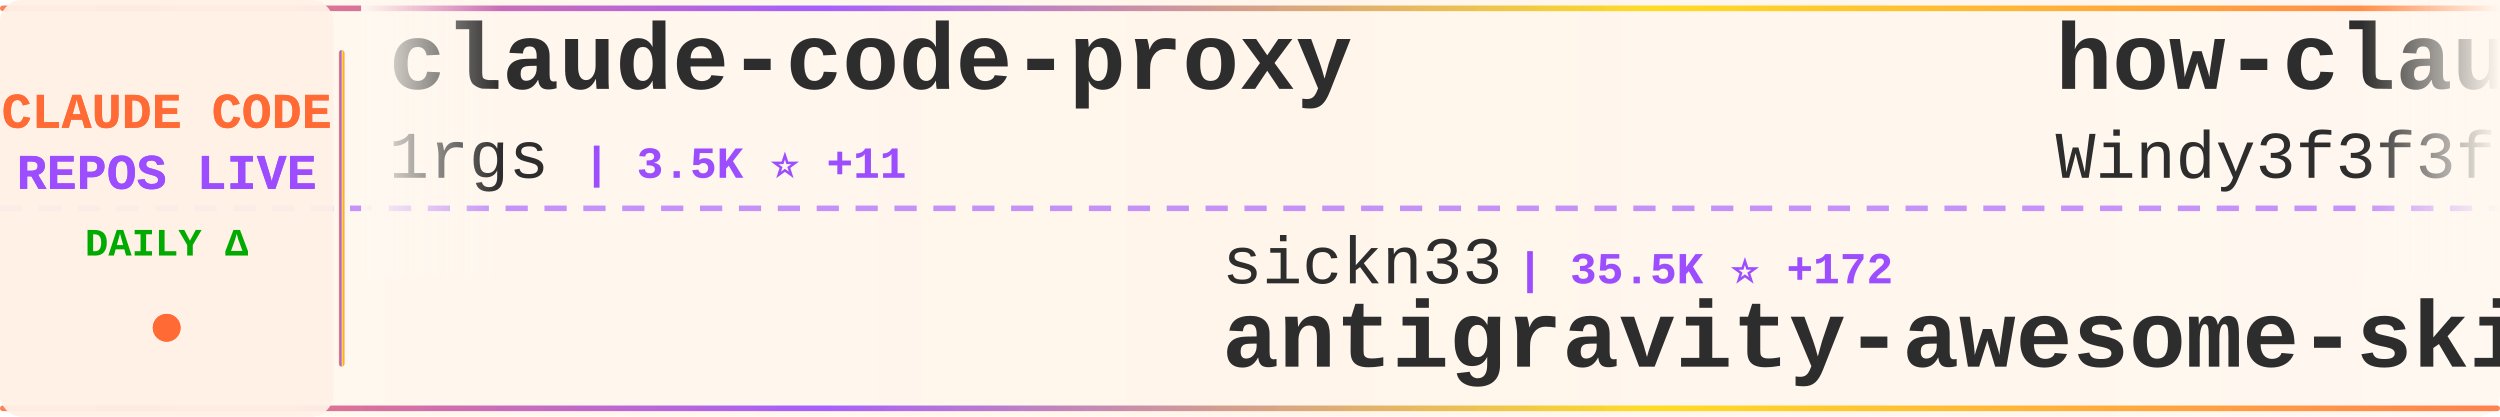
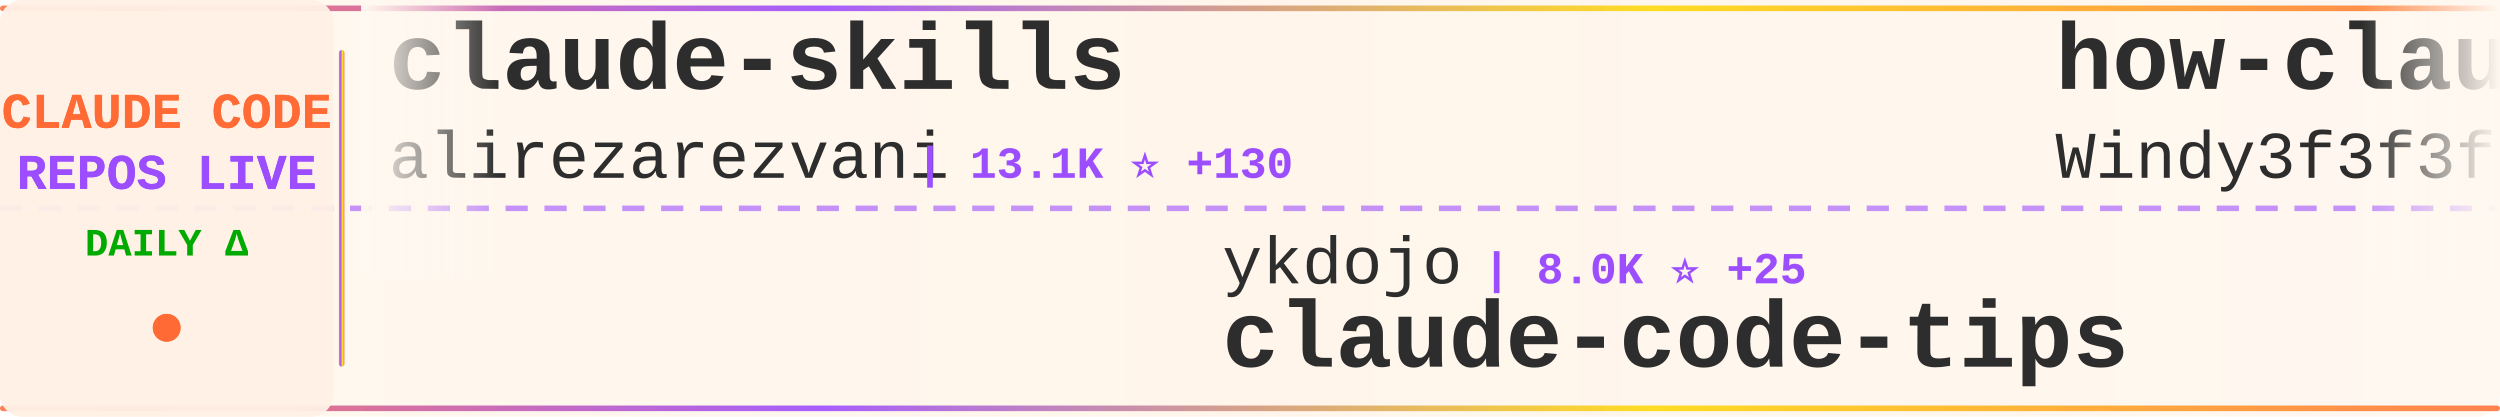
<svg xmlns="http://www.w3.org/2000/svg" width="900" height="150">
  <defs>
    <linearGradient id="tickerBg" x1="0%" y1="0%" x2="100%" y2="0%">
      <stop offset="0%" style="stop-color:#fff8f0;stop-opacity:0.98" />
      <stop offset="50%" style="stop-color:#fff5eb;stop-opacity:1" />
      <stop offset="100%" style="stop-color:#fff8f0;stop-opacity:0.98" />
    </linearGradient>
    <linearGradient id="borderGrad" x1="0%" y1="0%" x2="100%" y2="0%">
      <stop offset="0%" style="stop-color:#FF6B35;stop-opacity:0.85">
        <animate attributeName="stop-opacity" values="0.85;1;0.85" dur="2s" repeatCount="indefinite" />
      </stop>
      <stop offset="33%" style="stop-color:#9C4EFF;stop-opacity:0.9">
        <animate attributeName="stop-opacity" values="0.9;1;0.9" dur="2.2s" repeatCount="indefinite" />
      </stop>
      <stop offset="66%" style="stop-color:#FFD700;stop-opacity:0.85">
        <animate attributeName="stop-opacity" values="0.85;1;0.85" dur="1.8s" repeatCount="indefinite" />
      </stop>
      <stop offset="100%" style="stop-color:#FF6B35;stop-opacity:0.85">
        <animate attributeName="stop-opacity" values="0.85;1;0.85" dur="2s" repeatCount="indefinite" />
      </stop>
    </linearGradient>
    <filter id="textGlow">
      <feGaussianBlur stdDeviation="0.15" result="coloredBlur" />
      <feMerge>
        <feMergeNode in="coloredBlur" />
        <feMergeNode in="SourceGraphic" />
      </feMerge>
    </filter>
    <filter id="metricGlow">
      <feGaussianBlur stdDeviation="0.2" result="coloredBlur" />
      <feMerge>
        <feMergeNode in="coloredBlur" />
        <feMergeNode in="SourceGraphic" />
      </feMerge>
    </filter>
    <linearGradient id="leftFade" x1="0%" y1="0%" x2="100%" y2="0%">
      <stop offset="0%" style="stop-color:#fff8f0;stop-opacity:1" />
      <stop offset="100%" style="stop-color:#fff8f0;stop-opacity:0" />
    </linearGradient>
    <linearGradient id="rightFade" x1="0%" y1="0%" x2="100%" y2="0%">
      <stop offset="0%" style="stop-color:#fff8f0;stop-opacity:0" />
      <stop offset="100%" style="stop-color:#fff8f0;stop-opacity:1" />
    </linearGradient>
  </defs>
  <rect width="900" height="150" fill="url(#tickerBg)" rx="8" />
  <rect x="0" y="2" width="900" height="2" fill="url(#borderGrad)" rx="1" />
  <rect x="0" y="146" width="900" height="2" fill="url(#borderGrad)" rx="1" />
  <line x1="0" y1="75" x2="900" y2="75" stroke="#9C4EFF" stroke-width="2" stroke-dasharray="8 6" opacity="0.6" />
  <rect x="0" y="0" width="120" height="150" fill="#fff0e6" opacity="0.95" rx="8" />
  <text x="60" y="46" font-family="'Courier New', monospace" font-size="18" font-weight="bold" fill="#FF6B35" text-anchor="middle" filter="url(#textGlow)">
    CLAUDE CODE
  </text>
  <text x="60" y="68" font-family="'Courier New', monospace" font-size="18" font-weight="bold" fill="#9C4EFF" text-anchor="middle" filter="url(#textGlow)">
    REPOS LIVE
  </text>
  <text x="60" y="92" font-family="'Courier New', monospace" font-size="14" font-weight="bold" fill="#00aa00" text-anchor="middle">
    DAILY Δ
  </text>
  <circle cx="60" cy="118" r="5" fill="#FF6B35" filter="url(#metricGlow)">
    <animate attributeName="r" values="4;6;4" dur="1.5s" repeatCount="indefinite" />
    <animate attributeName="opacity" values="0.6;1;0.6" dur="1.5s" repeatCount="indefinite" />
  </circle>
  <rect x="122" y="18" width="2" height="114" fill="url(#borderGrad)" rx="1" />
  <clipPath id="tickerClip">
    <rect x="130" y="0" width="770" height="150" />
  </clipPath>
  <g clip-path="url(#tickerClip)">
    <g id="tickerItems">
      <animateTransform attributeName="transform" attributeType="XML" type="translate" from="0 0" to="-3000 0" dur="54s" repeatCount="indefinite" />
      <g transform="translate(0, 0)">
-         <text x="140" y="32" font-family="'Courier New', monospace" font-size="34" font-weight="bold" fill="#2d2d2d">claude-code-proxy</text>
-         <text x="140" y="64" font-family="'Courier New', monospace" font-size="24" font-weight="normal" fill="#2d2d2d" opacity="1.0">1rgs</text>
-         <text x="210" y="64" font-family="'Courier New', monospace" font-size="16" font-weight="bold" fill="#9C4EFF"> | 3.5K ⭐ +11</text>
+         <text x="140" y="32" font-family="'Courier New', monospace" font-size="34" font-weight="bold" fill="#2d2d2d">claude-skills</text>
+         <text x="140" y="64" font-family="'Courier New', monospace" font-size="24" font-weight="normal" fill="#2d2d2d" opacity="1.0">alirezarezvani</text>
+         <text x="330" y="64" font-family="'Courier New', monospace" font-size="16" font-weight="bold" fill="#9C4EFF"> | 13.1K ⭐ +130</text>
      </g>
      <g transform="translate(300, 0)">
-         <text x="140" y="102" font-family="'Courier New', monospace" font-size="24" font-weight="normal" fill="#2d2d2d" opacity="1.0">sickn33</text>
-         <text x="246" y="102" font-family="'Courier New', monospace" font-size="16" font-weight="bold" fill="#9C4EFF"> | 35.5K ⭐ +172</text>
-         <text x="140" y="132" font-family="'Courier New', monospace" font-size="34" font-weight="bold" fill="#2d2d2d">antigravity-awesome-skil...</text>
+         <text x="140" y="102" font-family="'Courier New', monospace" font-size="24" font-weight="normal" fill="#2d2d2d" opacity="1.0">ykdojo</text>
+         <text x="234" y="102" font-family="'Courier New', monospace" font-size="16" font-weight="bold" fill="#9C4EFF"> | 8.0K ⭐ +25</text>
+         <text x="140" y="132" font-family="'Courier New', monospace" font-size="34" font-weight="bold" fill="#2d2d2d">claude-code-tips</text>
      </g>
      <g transform="translate(600, 0)">
        <text x="140" y="32" font-family="'Courier New', monospace" font-size="34" font-weight="bold" fill="#2d2d2d">how-claude-code-works</text>
        <text x="140" y="64" font-family="'Courier New', monospace" font-size="24" font-weight="normal" fill="#2d2d2d" opacity="1.0">Windy3f3f3f3f</text>
        <text x="318" y="64" font-family="'Courier New', monospace" font-size="16" font-weight="bold" fill="#9C4EFF"> | 2.0K ⭐ +10</text>
      </g>
      <g transform="translate(900, 0)">
-         <text x="140" y="102" font-family="'Courier New', monospace" font-size="24" font-weight="normal" fill="#2d2d2d" opacity="1.0">repowise-dev</text>
-         <text x="306" y="102" font-family="'Courier New', monospace" font-size="16" font-weight="bold" fill="#9C4EFF"> | 976 ⭐ +4</text>
-         <text x="140" y="132" font-family="'Courier New', monospace" font-size="34" font-weight="bold" fill="#2d2d2d">claude-code-prompts</text>
+         <text x="140" y="102" font-family="'Courier New', monospace" font-size="24" font-weight="normal" fill="#2d2d2d" opacity="1.0">Yuyz0112</text>
+         <text x="258" y="102" font-family="'Courier New', monospace" font-size="16" font-weight="bold" fill="#9C4EFF"> | 2.4K ⭐ +3</text>
+         <text x="140" y="132" font-family="'Courier New', monospace" font-size="34" font-weight="bold" fill="#2d2d2d">claude-code-reverse</text>
      </g>
      <g transform="translate(1200, 0)">
-         <text x="140" y="32" font-family="'Courier New', monospace" font-size="34" font-weight="bold" fill="#2d2d2d">free-claude-code</text>
-         <text x="140" y="64" font-family="'Courier New', monospace" font-size="24" font-weight="normal" fill="#2d2d2d" opacity="1.0">Alishahryar1</text>
-         <text x="306" y="64" font-family="'Courier New', monospace" font-size="16" font-weight="bold" fill="#9C4EFF"> | 17.4K ⭐ +1.5K</text>
+         <text x="140" y="32" font-family="'Courier New', monospace" font-size="34" font-weight="bold" fill="#2d2d2d">awesome-claude-code-tool...</text>
+         <text x="140" y="64" font-family="'Courier New', monospace" font-size="24" font-weight="normal" fill="#2d2d2d" opacity="1.0">rohitg00</text>
+         <text x="258" y="64" font-family="'Courier New', monospace" font-size="16" font-weight="bold" fill="#9C4EFF"> | 1.5K ⭐ +14</text>
      </g>
      <g transform="translate(1500, 0)">
-         <text x="140" y="102" font-family="'Courier New', monospace" font-size="24" font-weight="normal" fill="#2d2d2d" opacity="1.0">edmund-io</text>
-         <text x="270" y="102" font-family="'Courier New', monospace" font-size="16" font-weight="bold" fill="#9C4EFF"> | 1.4K ⭐</text>
-         <text x="140" y="132" font-family="'Courier New', monospace" font-size="34" font-weight="bold" fill="#2d2d2d">edmunds-claude-code</text>
+         <text x="140" y="102" font-family="'Courier New', monospace" font-size="24" font-weight="normal" fill="#2d2d2d" opacity="1.0">chauncygu</text>
+         <text x="270" y="102" font-family="'Courier New', monospace" font-size="16" font-weight="bold" fill="#9C4EFF"> | 2.3K ⭐ +16</text>
+         <text x="140" y="132" font-family="'Courier New', monospace" font-size="34" font-weight="bold" fill="#2d2d2d">collection-claude-code-s...</text>
      </g>
      <g transform="translate(1800, 0)">
-         <text x="140" y="32" font-family="'Courier New', monospace" font-size="34" font-weight="bold" fill="#2d2d2d">happy</text>
-         <text x="140" y="64" font-family="'Courier New', monospace" font-size="24" font-weight="normal" fill="#2d2d2d" opacity="1.0">slopus</text>
-         <text x="234" y="64" font-family="'Courier New', monospace" font-size="16" font-weight="bold" fill="#9C4EFF"> | 19.4K ⭐ +85</text>
+         <text x="140" y="32" font-family="'Courier New', monospace" font-size="34" font-weight="bold" fill="#2d2d2d">claude-code-source</text>
+         <text x="140" y="64" font-family="'Courier New', monospace" font-size="24" font-weight="normal" fill="#2d2d2d" opacity="1.0">JrCx7scC</text>
+         <text x="258" y="64" font-family="'Courier New', monospace" font-size="16" font-weight="bold" fill="#9C4EFF"> | 362 ⭐ +1</text>
      </g>
      <g transform="translate(2100, 0)">
-         <text x="140" y="102" font-family="'Courier New', monospace" font-size="24" font-weight="normal" fill="#2d2d2d" opacity="1.0">KimYx0207</text>
-         <text x="270" y="102" font-family="'Courier New', monospace" font-size="16" font-weight="bold" fill="#9C4EFF"> | 3.6K ⭐ +19</text>
-         <text x="140" y="132" font-family="'Courier New', monospace" font-size="34" font-weight="bold" fill="#2d2d2d">Claude-Code-x-OpenClaw-G...</text>
+         <text x="140" y="102" font-family="'Courier New', monospace" font-size="24" font-weight="normal" fill="#2d2d2d" opacity="1.0">https-deeplearning-ai</text>
+         <text x="414" y="102" font-family="'Courier New', monospace" font-size="16" font-weight="bold" fill="#9C4EFF"> | 497 ⭐</text>
+         <text x="140" y="132" font-family="'Courier New', monospace" font-size="34" font-weight="bold" fill="#2d2d2d">sc-claude-code-files</text>
      </g>
      <g transform="translate(2400, 0)">
-         <text x="140" y="32" font-family="'Courier New', monospace" font-size="34" font-weight="bold" fill="#2d2d2d">claude-code-reverse</text>
-         <text x="140" y="64" font-family="'Courier New', monospace" font-size="24" font-weight="normal" fill="#2d2d2d" opacity="1.0">Yuyz0112</text>
-         <text x="258" y="64" font-family="'Courier New', monospace" font-size="16" font-weight="bold" fill="#9C4EFF"> | 2.4K ⭐ +3</text>
+         <text x="140" y="32" font-family="'Courier New', monospace" font-size="34" font-weight="bold" fill="#2d2d2d">Claude-Code-Usage-Monito...</text>
+         <text x="140" y="64" font-family="'Courier New', monospace" font-size="24" font-weight="normal" fill="#2d2d2d" opacity="1.0">Maciek-roboblog</text>
+         <text x="342" y="64" font-family="'Courier New', monospace" font-size="16" font-weight="bold" fill="#9C4EFF"> | 7.8K ⭐ +15</text>
      </g>
      <g transform="translate(2700, 0)">
-         <text x="140" y="102" font-family="'Courier New', monospace" font-size="24" font-weight="normal" fill="#2d2d2d" opacity="1.0">anthropics</text>
-         <text x="282" y="102" font-family="'Courier New', monospace" font-size="16" font-weight="bold" fill="#9C4EFF"> | 7.3K ⭐ +20</text>
-         <text x="140" y="132" font-family="'Courier New', monospace" font-size="34" font-weight="bold" fill="#2d2d2d">claude-code-action</text>
+         <text x="140" y="102" font-family="'Courier New', monospace" font-size="24" font-weight="normal" fill="#2d2d2d" opacity="1.0">disler</text>
+         <text x="234" y="102" font-family="'Courier New', monospace" font-size="16" font-weight="bold" fill="#9C4EFF"> | 3.6K ⭐ +2</text>
+         <text x="140" y="132" font-family="'Courier New', monospace" font-size="34" font-weight="bold" fill="#2d2d2d">claude-code-hooks-master...</text>
      </g>
      <g transform="translate(3000, 0)">
-         <text x="140" y="32" font-family="'Courier New', monospace" font-size="34" font-weight="bold" fill="#2d2d2d">claude-code-proxy</text>
-         <text x="140" y="64" font-family="'Courier New', monospace" font-size="24" font-weight="normal" fill="#2d2d2d" opacity="1.0">1rgs</text>
-         <text x="210" y="64" font-family="'Courier New', monospace" font-size="16" font-weight="bold" fill="#9C4EFF"> | 3.5K ⭐ +11</text>
+         <text x="140" y="32" font-family="'Courier New', monospace" font-size="34" font-weight="bold" fill="#2d2d2d">claude-skills</text>
+         <text x="140" y="64" font-family="'Courier New', monospace" font-size="24" font-weight="normal" fill="#2d2d2d" opacity="1.0">alirezarezvani</text>
+         <text x="330" y="64" font-family="'Courier New', monospace" font-size="16" font-weight="bold" fill="#9C4EFF"> | 13.1K ⭐ +130</text>
      </g>
      <g transform="translate(3300, 0)">
-         <text x="140" y="102" font-family="'Courier New', monospace" font-size="24" font-weight="normal" fill="#2d2d2d" opacity="1.0">sickn33</text>
-         <text x="246" y="102" font-family="'Courier New', monospace" font-size="16" font-weight="bold" fill="#9C4EFF"> | 35.5K ⭐ +172</text>
-         <text x="140" y="132" font-family="'Courier New', monospace" font-size="34" font-weight="bold" fill="#2d2d2d">antigravity-awesome-skil...</text>
+         <text x="140" y="102" font-family="'Courier New', monospace" font-size="24" font-weight="normal" fill="#2d2d2d" opacity="1.0">ykdojo</text>
+         <text x="234" y="102" font-family="'Courier New', monospace" font-size="16" font-weight="bold" fill="#9C4EFF"> | 8.0K ⭐ +25</text>
+         <text x="140" y="132" font-family="'Courier New', monospace" font-size="34" font-weight="bold" fill="#2d2d2d">claude-code-tips</text>
      </g>
      <g transform="translate(3600, 0)">
        <text x="140" y="32" font-family="'Courier New', monospace" font-size="34" font-weight="bold" fill="#2d2d2d">how-claude-code-works</text>
        <text x="140" y="64" font-family="'Courier New', monospace" font-size="24" font-weight="normal" fill="#2d2d2d" opacity="1.0">Windy3f3f3f3f</text>
        <text x="318" y="64" font-family="'Courier New', monospace" font-size="16" font-weight="bold" fill="#9C4EFF"> | 2.0K ⭐ +10</text>
      </g>
      <g transform="translate(3900, 0)">
-         <text x="140" y="102" font-family="'Courier New', monospace" font-size="24" font-weight="normal" fill="#2d2d2d" opacity="1.0">repowise-dev</text>
-         <text x="306" y="102" font-family="'Courier New', monospace" font-size="16" font-weight="bold" fill="#9C4EFF"> | 976 ⭐ +4</text>
-         <text x="140" y="132" font-family="'Courier New', monospace" font-size="34" font-weight="bold" fill="#2d2d2d">claude-code-prompts</text>
+         <text x="140" y="102" font-family="'Courier New', monospace" font-size="24" font-weight="normal" fill="#2d2d2d" opacity="1.0">Yuyz0112</text>
+         <text x="258" y="102" font-family="'Courier New', monospace" font-size="16" font-weight="bold" fill="#9C4EFF"> | 2.4K ⭐ +3</text>
+         <text x="140" y="132" font-family="'Courier New', monospace" font-size="34" font-weight="bold" fill="#2d2d2d">claude-code-reverse</text>
      </g>
    </g>
  </g>
  <rect x="130" y="0" width="50" height="100" fill="url(#leftFade)" />
  <rect x="850" y="0" width="50" height="100" fill="url(#rightFade)" />
</svg>
